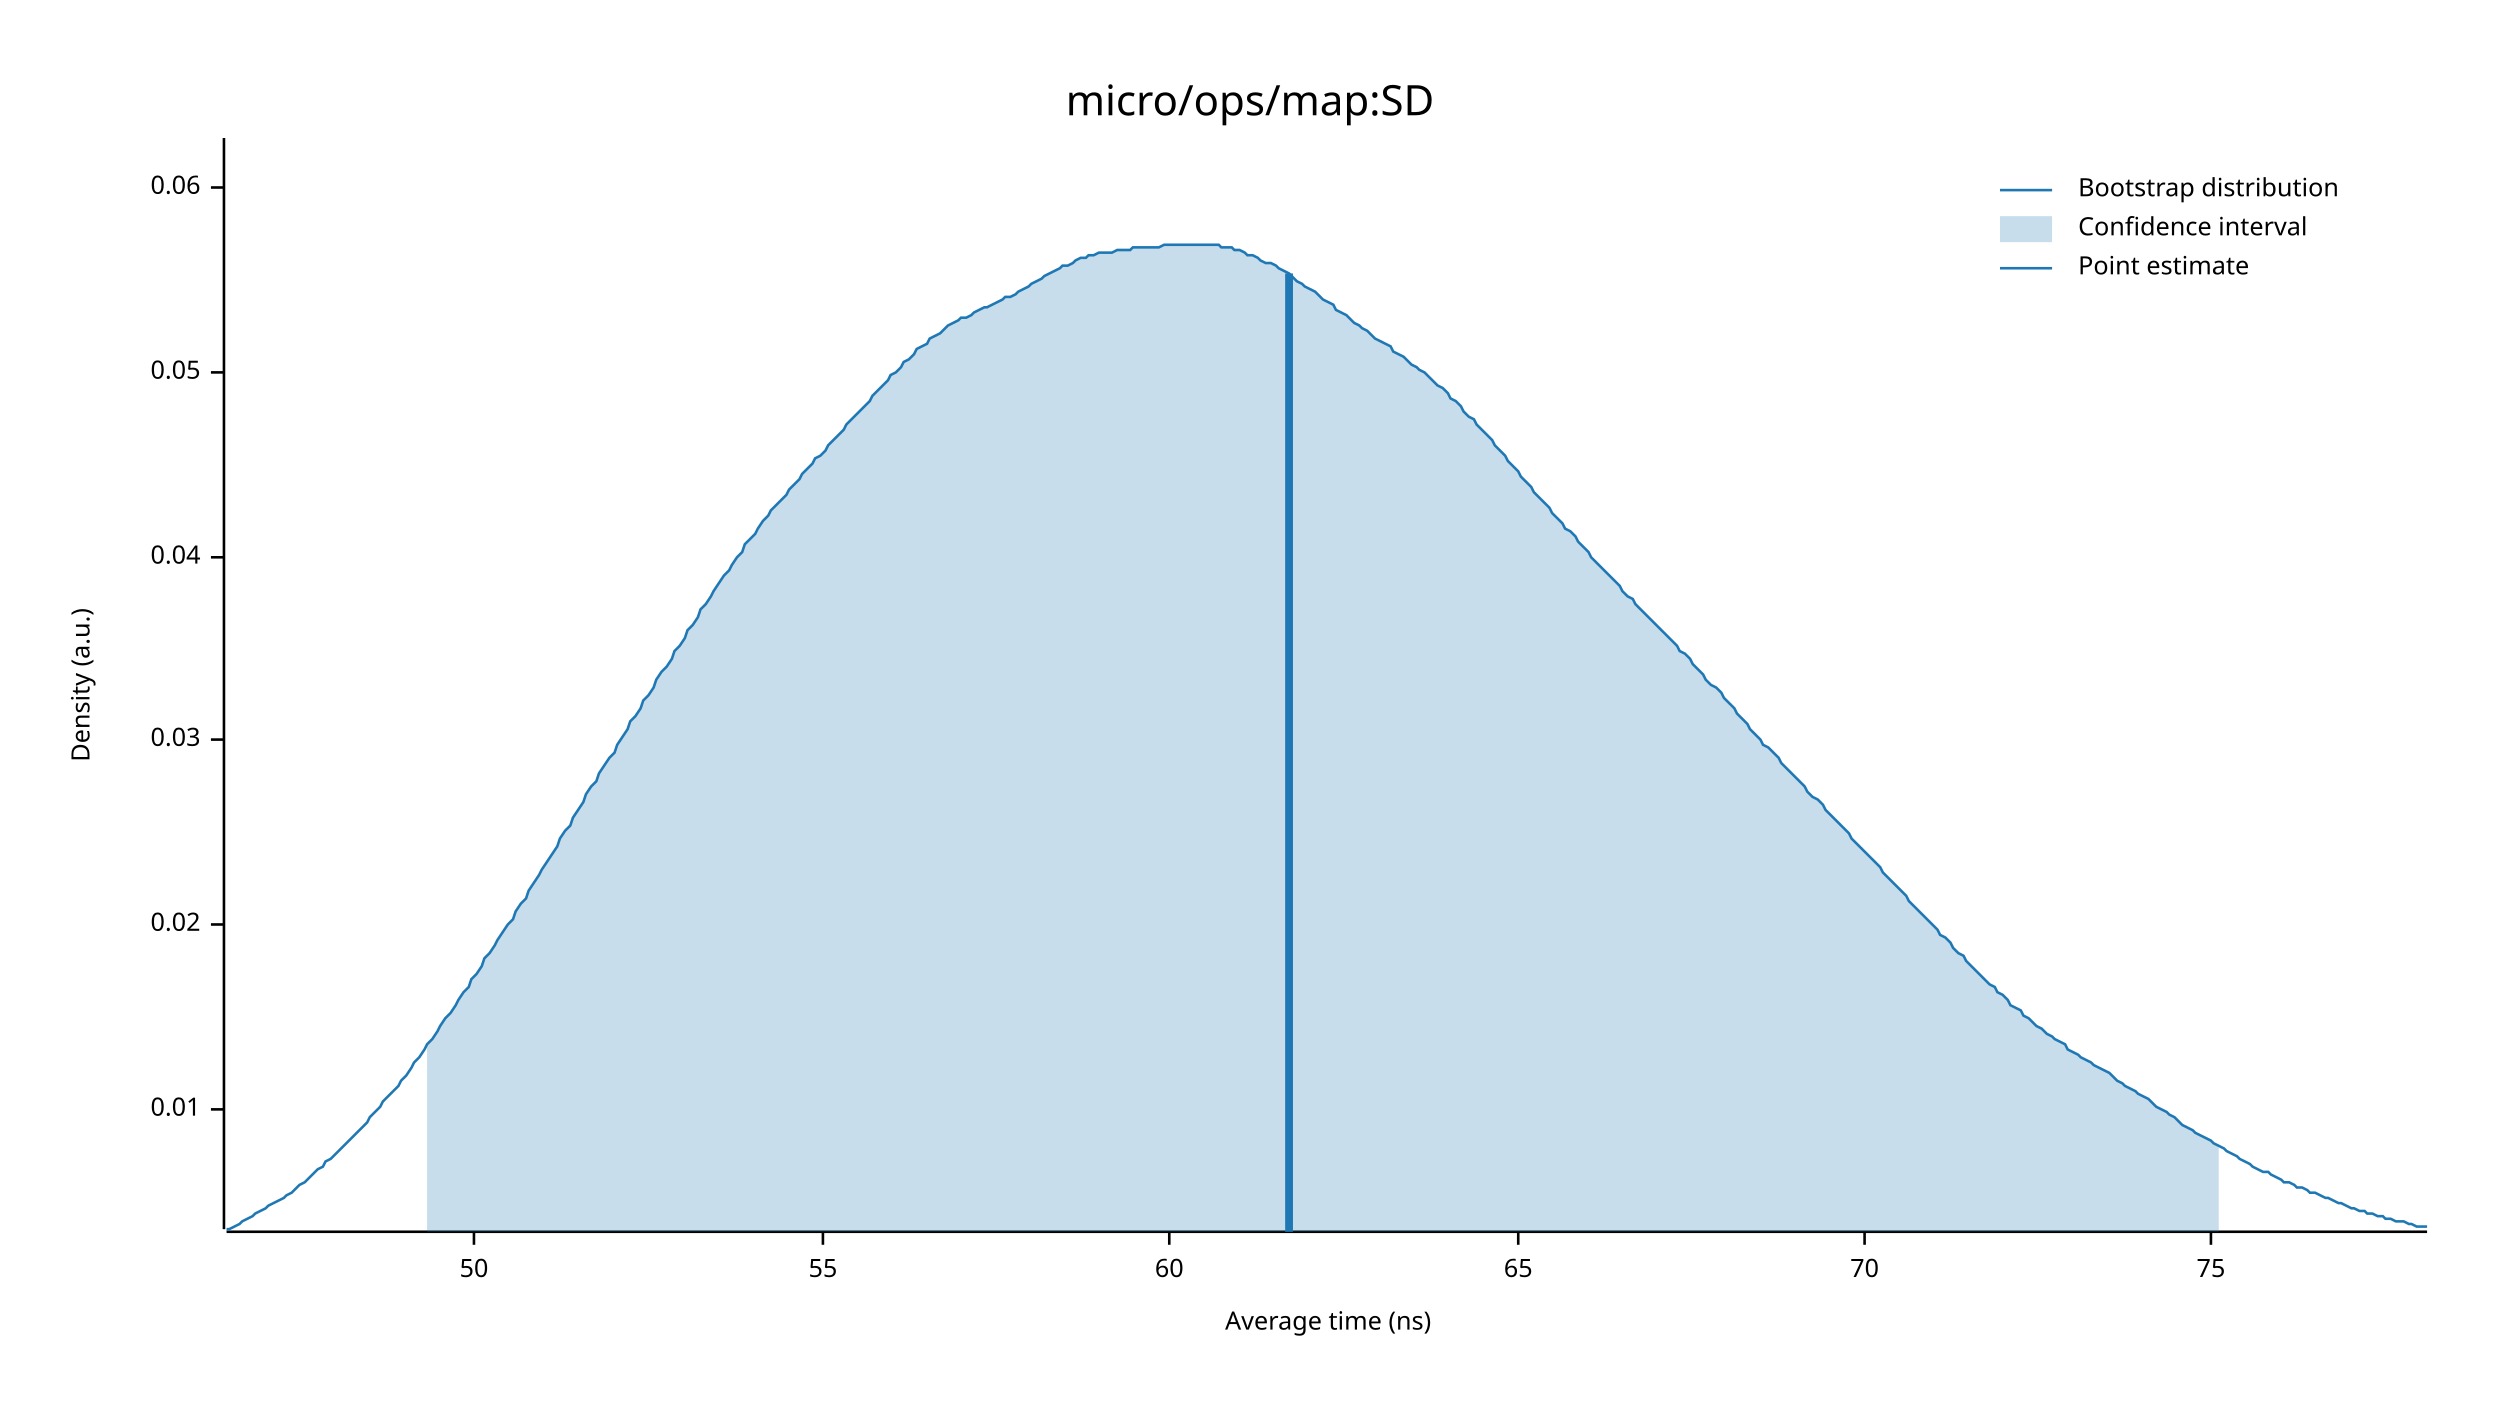
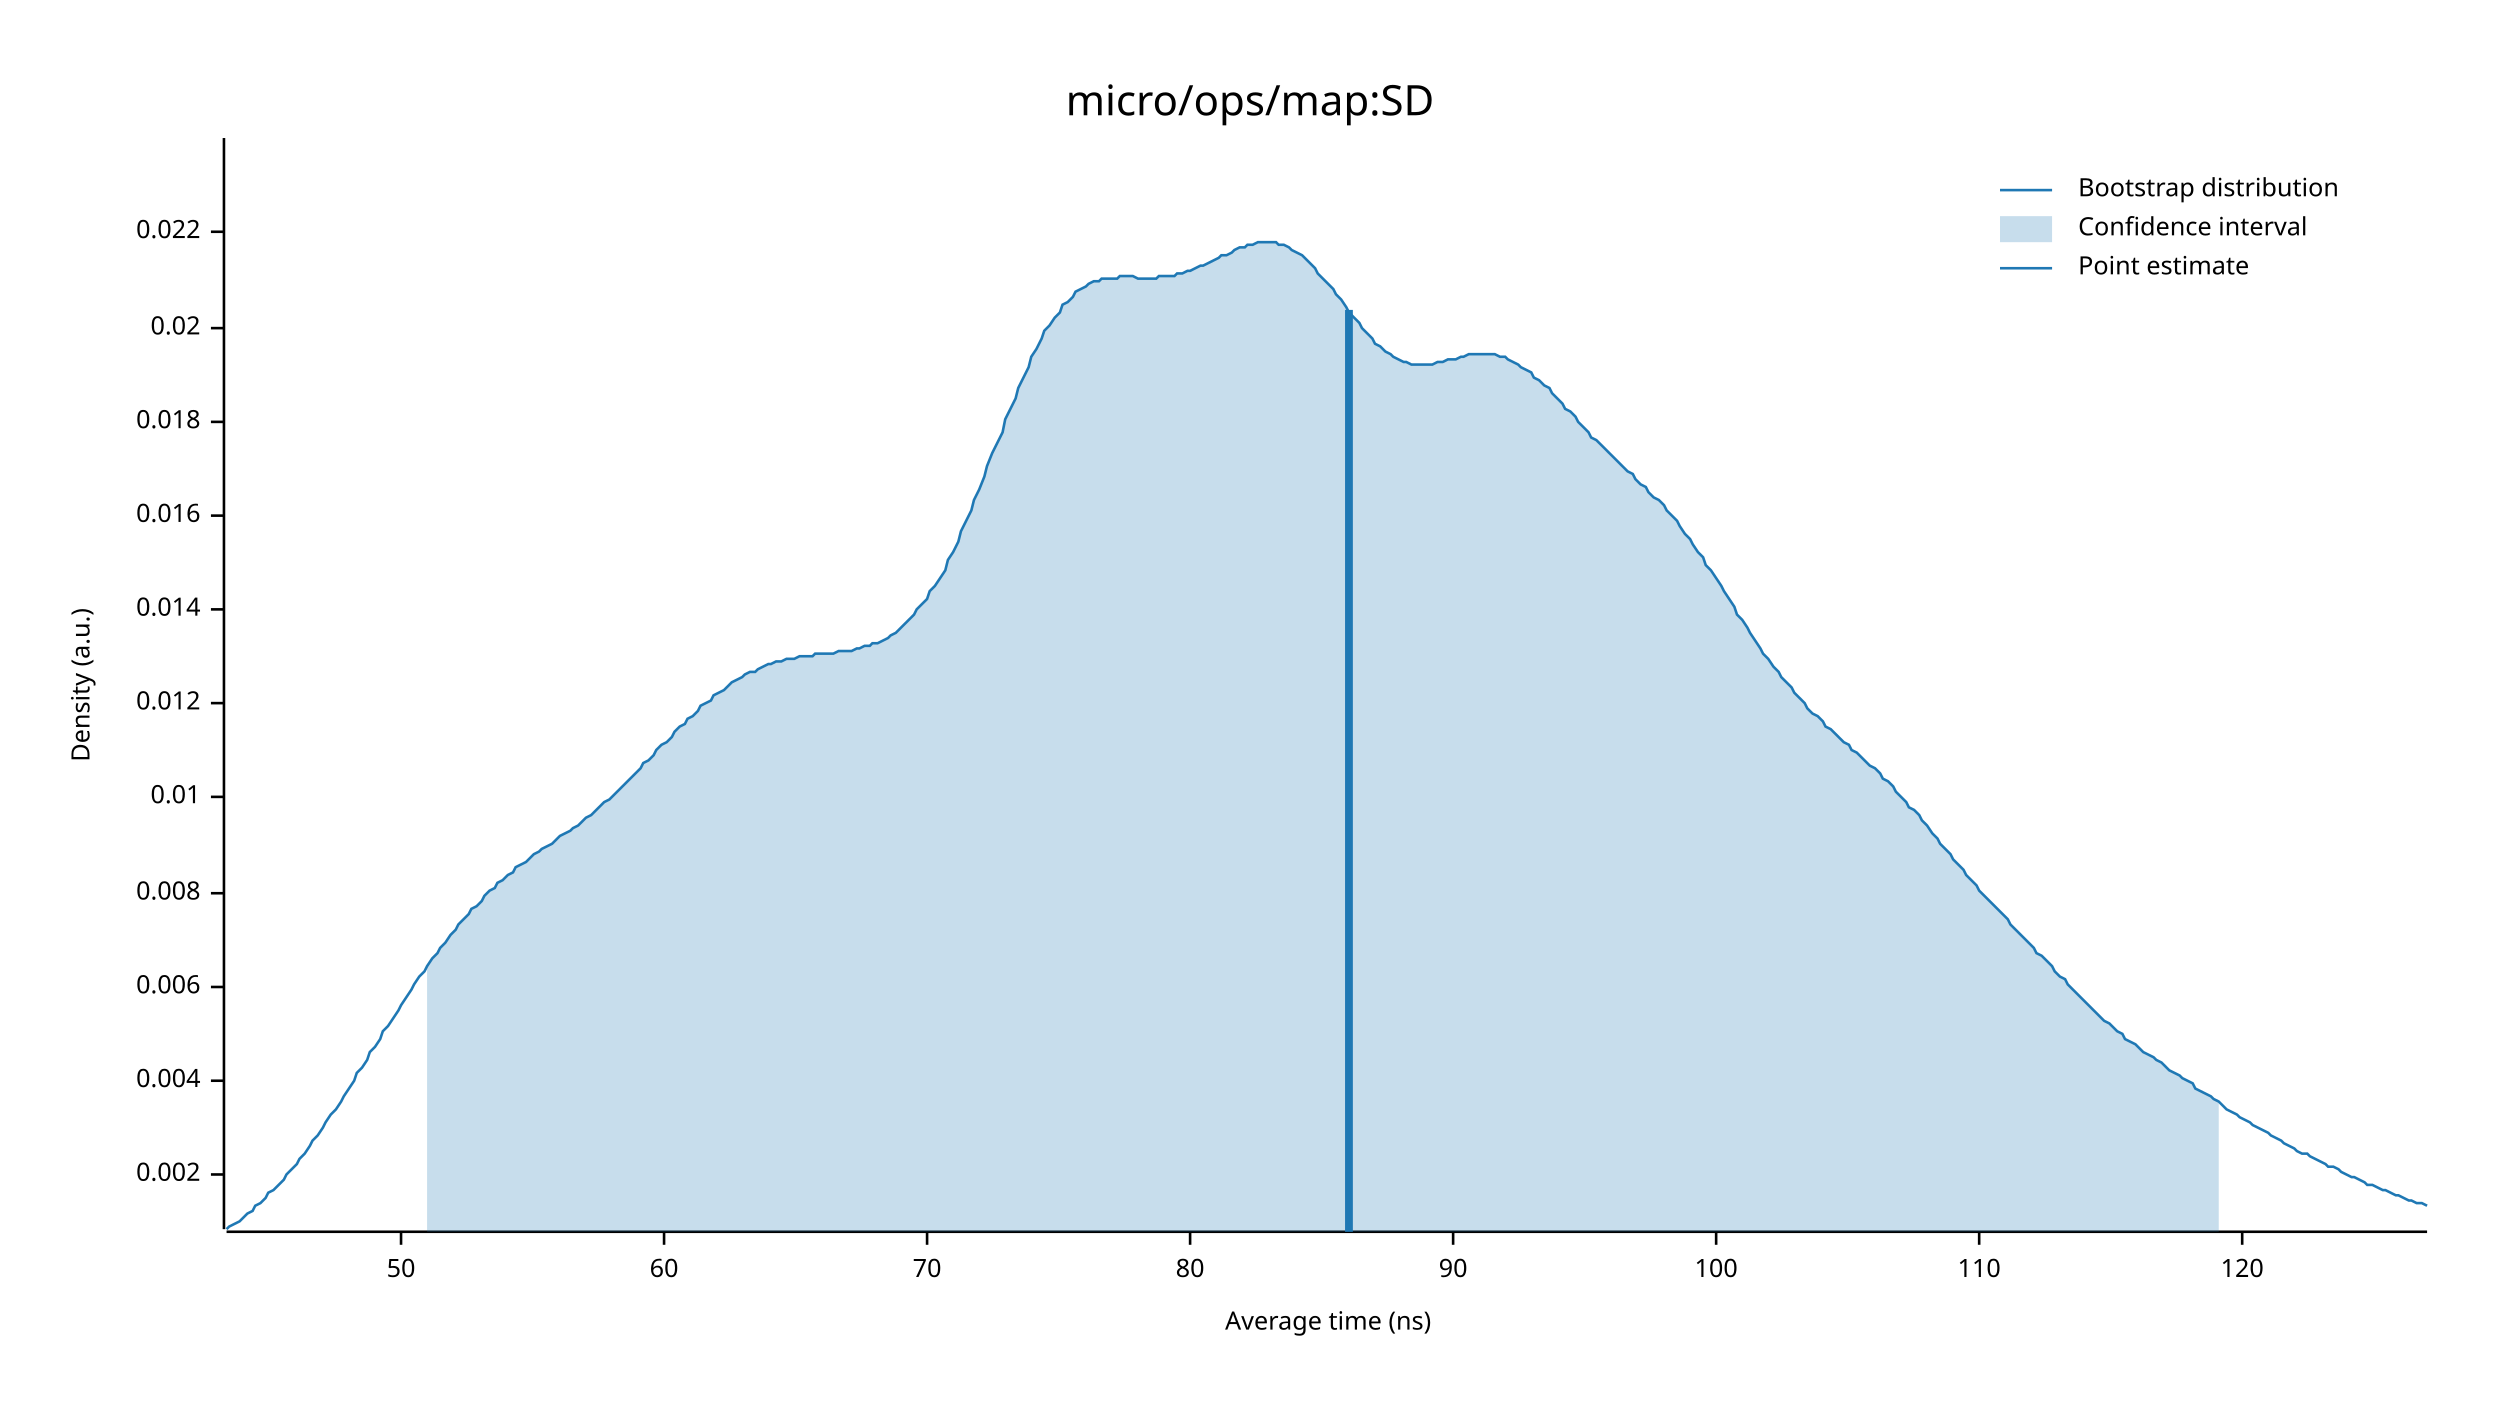
<svg xmlns="http://www.w3.org/2000/svg" width="960" height="540" viewBox="0 0 960 540">
  <text x="480" y="32" dy="0.76em" text-anchor="middle" font-family="sans-serif" font-size="16.129" opacity="1" fill="#000000">
micro/ops/map:SD
</text>
  <text x="27" y="263" dy="0.76em" text-anchor="middle" font-family="sans-serif" font-size="9.677" opacity="1" fill="#000000" transform="rotate(270, 27, 263)">
Density (a.u.)
</text>
  <text x="510" y="513" dy="-0.5ex" text-anchor="middle" font-family="sans-serif" font-size="9.677" opacity="1" fill="#000000">
Average time (ns)
</text>
  <polyline fill="none" opacity="1" stroke="#000000" stroke-width="1" points="86,53 86,472 " />
-   <text x="77" y="426" dy="0.5ex" text-anchor="end" font-family="sans-serif" font-size="9.677" opacity="1" fill="#000000">
+   <text x="77" y="451" dy="0.5ex" text-anchor="end" font-family="sans-serif" font-size="9.677" opacity="1" fill="#000000">
+ 0.002
+ </text>
+   <polyline fill="none" opacity="1" stroke="#000000" stroke-width="1" points="81,451 86,451 " />
+   <text x="77" y="415" dy="0.5ex" text-anchor="end" font-family="sans-serif" font-size="9.677" opacity="1" fill="#000000">
+ 0.004
+ </text>
+   <polyline fill="none" opacity="1" stroke="#000000" stroke-width="1" points="81,415 86,415 " />
+   <text x="77" y="379" dy="0.5ex" text-anchor="end" font-family="sans-serif" font-size="9.677" opacity="1" fill="#000000">
+ 0.006
+ </text>
+   <polyline fill="none" opacity="1" stroke="#000000" stroke-width="1" points="81,379 86,379 " />
+   <text x="77" y="343" dy="0.5ex" text-anchor="end" font-family="sans-serif" font-size="9.677" opacity="1" fill="#000000">
+ 0.008
+ </text>
+   <polyline fill="none" opacity="1" stroke="#000000" stroke-width="1" points="81,343 86,343 " />
+   <text x="77" y="306" dy="0.5ex" text-anchor="end" font-family="sans-serif" font-size="9.677" opacity="1" fill="#000000">
0.01
</text>
-   <polyline fill="none" opacity="1" stroke="#000000" stroke-width="1" points="81,426 86,426 " />
-   <text x="77" y="355" dy="0.5ex" text-anchor="end" font-family="sans-serif" font-size="9.677" opacity="1" fill="#000000">
+   <polyline fill="none" opacity="1" stroke="#000000" stroke-width="1" points="81,306 86,306 " />
+   <text x="77" y="270" dy="0.5ex" text-anchor="end" font-family="sans-serif" font-size="9.677" opacity="1" fill="#000000">
+ 0.012
+ </text>
+   <polyline fill="none" opacity="1" stroke="#000000" stroke-width="1" points="81,270 86,270 " />
+   <text x="77" y="234" dy="0.5ex" text-anchor="end" font-family="sans-serif" font-size="9.677" opacity="1" fill="#000000">
+ 0.014
+ </text>
+   <polyline fill="none" opacity="1" stroke="#000000" stroke-width="1" points="81,234 86,234 " />
+   <text x="77" y="198" dy="0.5ex" text-anchor="end" font-family="sans-serif" font-size="9.677" opacity="1" fill="#000000">
+ 0.016
+ </text>
+   <polyline fill="none" opacity="1" stroke="#000000" stroke-width="1" points="81,198 86,198 " />
+   <text x="77" y="162" dy="0.5ex" text-anchor="end" font-family="sans-serif" font-size="9.677" opacity="1" fill="#000000">
+ 0.018
+ </text>
+   <polyline fill="none" opacity="1" stroke="#000000" stroke-width="1" points="81,162 86,162 " />
+   <text x="77" y="126" dy="0.5ex" text-anchor="end" font-family="sans-serif" font-size="9.677" opacity="1" fill="#000000">
0.02
</text>
-   <polyline fill="none" opacity="1" stroke="#000000" stroke-width="1" points="81,355 86,355 " />
-   <text x="77" y="284" dy="0.5ex" text-anchor="end" font-family="sans-serif" font-size="9.677" opacity="1" fill="#000000">
- 0.03
+   <polyline fill="none" opacity="1" stroke="#000000" stroke-width="1" points="81,126 86,126 " />
+   <text x="77" y="89" dy="0.5ex" text-anchor="end" font-family="sans-serif" font-size="9.677" opacity="1" fill="#000000">
+ 0.022
</text>
-   <polyline fill="none" opacity="1" stroke="#000000" stroke-width="1" points="81,284 86,284 " />
-   <text x="77" y="214" dy="0.5ex" text-anchor="end" font-family="sans-serif" font-size="9.677" opacity="1" fill="#000000">
- 0.04
- </text>
-   <polyline fill="none" opacity="1" stroke="#000000" stroke-width="1" points="81,214 86,214 " />
-   <text x="77" y="143" dy="0.5ex" text-anchor="end" font-family="sans-serif" font-size="9.677" opacity="1" fill="#000000">
- 0.05
- </text>
-   <polyline fill="none" opacity="1" stroke="#000000" stroke-width="1" points="81,143 86,143 " />
-   <text x="77" y="72" dy="0.5ex" text-anchor="end" font-family="sans-serif" font-size="9.677" opacity="1" fill="#000000">
- 0.06
- </text>
-   <polyline fill="none" opacity="1" stroke="#000000" stroke-width="1" points="81,72 86,72 " />
+   <polyline fill="none" opacity="1" stroke="#000000" stroke-width="1" points="81,89 86,89 " />
  <polyline fill="none" opacity="1" stroke="#000000" stroke-width="1" points="87,473 932,473 " />
-   <text x="182" y="483" dy="0.76em" text-anchor="middle" font-family="sans-serif" font-size="9.677" opacity="1" fill="#000000">
+   <text x="154" y="483" dy="0.76em" text-anchor="middle" font-family="sans-serif" font-size="9.677" opacity="1" fill="#000000">
50
</text>
-   <polyline fill="none" opacity="1" stroke="#000000" stroke-width="1" points="182,473 182,478 " />
-   <text x="316" y="483" dy="0.76em" text-anchor="middle" font-family="sans-serif" font-size="9.677" opacity="1" fill="#000000">
- 55
- </text>
-   <polyline fill="none" opacity="1" stroke="#000000" stroke-width="1" points="316,473 316,478 " />
-   <text x="449" y="483" dy="0.76em" text-anchor="middle" font-family="sans-serif" font-size="9.677" opacity="1" fill="#000000">
+   <polyline fill="none" opacity="1" stroke="#000000" stroke-width="1" points="154,473 154,478 " />
+   <text x="255" y="483" dy="0.76em" text-anchor="middle" font-family="sans-serif" font-size="9.677" opacity="1" fill="#000000">
60
</text>
-   <polyline fill="none" opacity="1" stroke="#000000" stroke-width="1" points="449,473 449,478 " />
-   <text x="583" y="483" dy="0.76em" text-anchor="middle" font-family="sans-serif" font-size="9.677" opacity="1" fill="#000000">
- 65
- </text>
-   <polyline fill="none" opacity="1" stroke="#000000" stroke-width="1" points="583,473 583,478 " />
-   <text x="716" y="483" dy="0.76em" text-anchor="middle" font-family="sans-serif" font-size="9.677" opacity="1" fill="#000000">
+   <polyline fill="none" opacity="1" stroke="#000000" stroke-width="1" points="255,473 255,478 " />
+   <text x="356" y="483" dy="0.76em" text-anchor="middle" font-family="sans-serif" font-size="9.677" opacity="1" fill="#000000">
70
</text>
-   <polyline fill="none" opacity="1" stroke="#000000" stroke-width="1" points="716,473 716,478 " />
-   <text x="849" y="483" dy="0.76em" text-anchor="middle" font-family="sans-serif" font-size="9.677" opacity="1" fill="#000000">
- 75
+   <polyline fill="none" opacity="1" stroke="#000000" stroke-width="1" points="356,473 356,478 " />
+   <text x="457" y="483" dy="0.76em" text-anchor="middle" font-family="sans-serif" font-size="9.677" opacity="1" fill="#000000">
+ 80
</text>
-   <polyline fill="none" opacity="1" stroke="#000000" stroke-width="1" points="849,473 849,478 " />
-   <polyline fill="none" opacity="1" stroke="#1F78B4" stroke-width="1" points="87,472 88,472 90,471 92,470 93,469 95,468 97,467 98,466 100,465 102,464 103,463 105,462 107,461 109,460 110,459 112,458 114,456 115,455 117,454 119,452 120,451 122,449 124,448 125,446 127,445 129,443 131,441 132,440 134,438 136,436 137,435 139,433 141,431 142,429 144,427 146,425 147,423 149,421 151,419 153,417 154,415 156,413 158,410 159,408 161,406 163,403 164,401 166,399 168,396 169,394 171,391 173,389 175,386 176,384 178,381 180,379 181,376 183,374 185,371 186,368 188,366 190,363 191,361 193,358 195,355 197,353 198,350 200,347 202,345 203,342 205,339 207,336 208,334 210,331 212,328 214,325 215,322 217,319 219,317 220,314 222,311 224,308 225,305 227,302 229,300 230,297 232,294 234,291 236,289 237,286 239,283 241,280 242,277 244,275 246,272 247,269 249,267 251,264 252,261 254,258 256,256 258,253 259,250 261,248 263,245 264,242 266,240 268,237 269,234 271,232 273,229 274,227 276,224 278,221 280,219 281,217 283,214 285,212 286,209 288,207 290,205 291,203 293,200 295,198 296,196 298,194 300,192 302,190 303,188 305,186 307,184 308,182 310,180 312,178 313,176 315,175 317,173 318,171 320,169 322,167 324,165 325,163 327,161 329,159 330,158 332,156 334,154 335,152 337,150 339,148 341,146 342,144 344,143 346,141 347,139 349,138 351,136 352,134 354,133 356,132 357,130 359,129 361,128 363,126 364,125 366,124 368,123 369,122 371,122 373,121 374,120 376,119 378,118 379,118 381,117 383,116 385,115 386,114 388,114 390,113 391,112 393,111 395,110 396,109 398,108 400,107 401,106 403,105 405,104 407,103 408,102 410,102 412,101 413,100 415,99 417,99 418,98 420,98 422,97 423,97 425,97 427,97 429,96 430,96 432,96 434,96 435,95 437,95 439,95 440,95 442,95 444,95 445,95 447,94 449,94 451,94 452,94 454,94 456,94 457,94 459,94 461,94 462,94 464,94 466,94 468,94 469,95 471,95 473,95 474,96 476,96 478,97 479,98 481,98 483,99 484,100 486,101 488,101 490,102 491,103 493,104 495,105 496,106 498,108 500,109 501,110 503,111 505,112 506,113 508,115 510,116 512,117 513,119 515,120 517,121 518,122 520,124 522,125 523,126 525,127 527,129 528,130 530,131 532,132 534,133 535,135 537,136 539,137 540,138 542,140 544,141 545,142 547,143 549,145 550,146 552,148 554,149 556,151 557,153 559,154 561,156 562,158 564,160 566,161 567,163 569,165 571,167 573,169 574,171 576,173 578,175 579,177 581,179 583,181 584,183 586,185 588,187 589,189 591,191 593,193 595,195 596,197 598,199 600,201 601,203 603,204 605,206 606,208 608,210 610,212 611,214 613,216 615,218 617,220 618,221 620,223 622,225 623,227 625,229 627,230 628,232 630,234 632,236 633,237 635,239 637,241 639,243 640,244 642,246 644,248 645,250 647,251 649,253 650,255 652,257 654,259 655,261 657,263 659,264 661,266 662,268 664,270 666,272 667,274 669,276 671,278 672,280 674,282 676,284 677,286 679,287 681,289 683,291 684,293 686,295 688,297 689,298 691,300 693,302 694,304 696,306 698,307 700,309 701,311 703,313 705,315 706,316 708,318 710,320 711,322 713,324 715,326 716,327 718,329 720,331 722,333 723,335 725,337 727,339 728,340 730,342 732,344 733,346 735,348 737,350 738,351 740,353 742,355 744,357 745,359 747,360 749,362 750,364 752,366 754,367 755,369 757,371 759,373 760,374 762,376 764,378 766,379 767,381 769,382 771,384 772,386 774,387 776,388 777,390 779,391 781,393 782,394 784,395 786,397 788,398 789,399 791,400 793,401 794,403 796,404 798,405 799,406 801,407 803,408 804,409 806,410 808,411 810,412 811,413 813,415 815,416 816,417 818,418 820,419 821,420 823,421 825,422 827,424 828,425 830,426 832,427 833,428 835,429 837,431 838,432 840,433 842,434 843,435 845,436 847,437 849,438 850,439 852,440 854,441 855,442 857,443 859,444 860,445 862,446 864,447 865,448 867,449 869,450 871,450 872,451 874,452 876,453 877,454 879,454 881,455 882,456 884,456 886,457 887,458 889,458 891,459 893,460 894,460 896,461 898,462 899,462 901,463 903,464 904,464 906,465 908,465 909,466 911,466 913,467 915,467 916,468 918,468 920,469 921,469 923,469 925,470 926,470 928,471 930,471 932,471 " />
-   <polygon opacity="0.25" fill="#1F78B4" points="164,401 166,399 168,396 169,394 171,391 173,389 175,386 176,384 178,381 180,379 181,376 183,374 185,371 186,368 188,366 190,363 191,361 193,358 195,355 197,353 198,350 200,347 202,345 203,342 205,339 207,336 208,334 210,331 212,328 214,325 215,322 217,319 219,317 220,314 222,311 224,308 225,305 227,302 229,300 230,297 232,294 234,291 236,289 237,286 239,283 241,280 242,277 244,275 246,272 247,269 249,267 251,264 252,261 254,258 256,256 258,253 259,250 261,248 263,245 264,242 266,240 268,237 269,234 271,232 273,229 274,227 276,224 278,221 280,219 281,217 283,214 285,212 286,209 288,207 290,205 291,203 293,200 295,198 296,196 298,194 300,192 302,190 303,188 305,186 307,184 308,182 310,180 312,178 313,176 315,175 317,173 318,171 320,169 322,167 324,165 325,163 327,161 329,159 330,158 332,156 334,154 335,152 337,150 339,148 341,146 342,144 344,143 346,141 347,139 349,138 351,136 352,134 354,133 356,132 357,130 359,129 361,128 363,126 364,125 366,124 368,123 369,122 371,122 373,121 374,120 376,119 378,118 379,118 381,117 383,116 385,115 386,114 388,114 390,113 391,112 393,111 395,110 396,109 398,108 400,107 401,106 403,105 405,104 407,103 408,102 410,102 412,101 413,100 415,99 417,99 418,98 420,98 422,97 423,97 425,97 427,97 429,96 430,96 432,96 434,96 435,95 437,95 439,95 440,95 442,95 444,95 445,95 447,94 449,94 451,94 452,94 454,94 456,94 457,94 459,94 461,94 462,94 464,94 466,94 468,94 469,95 471,95 473,95 474,96 476,96 478,97 479,98 481,98 483,99 484,100 486,101 488,101 490,102 491,103 493,104 495,105 496,106 498,108 500,109 501,110 503,111 505,112 506,113 508,115 510,116 512,117 513,119 515,120 517,121 518,122 520,124 522,125 523,126 525,127 527,129 528,130 530,131 532,132 534,133 535,135 537,136 539,137 540,138 542,140 544,141 545,142 547,143 549,145 550,146 552,148 554,149 556,151 557,153 559,154 561,156 562,158 564,160 566,161 567,163 569,165 571,167 573,169 574,171 576,173 578,175 579,177 581,179 583,181 584,183 586,185 588,187 589,189 591,191 593,193 595,195 596,197 598,199 600,201 601,203 603,204 605,206 606,208 608,210 610,212 611,214 613,216 615,218 617,220 618,221 620,223 622,225 623,227 625,229 627,230 628,232 630,234 632,236 633,237 635,239 637,241 639,243 640,244 642,246 644,248 645,250 647,251 649,253 650,255 652,257 654,259 655,261 657,263 659,264 661,266 662,268 664,270 666,272 667,274 669,276 671,278 672,280 674,282 676,284 677,286 679,287 681,289 683,291 684,293 686,295 688,297 689,298 691,300 693,302 694,304 696,306 698,307 700,309 701,311 703,313 705,315 706,316 708,318 710,320 711,322 713,324 715,326 716,327 718,329 720,331 722,333 723,335 725,337 727,339 728,340 730,342 732,344 733,346 735,348 737,350 738,351 740,353 742,355 744,357 745,359 747,360 749,362 750,364 752,366 754,367 755,369 757,371 759,373 760,374 762,376 764,378 766,379 767,381 769,382 771,384 772,386 774,387 776,388 777,390 779,391 781,393 782,394 784,395 786,397 788,398 789,399 791,400 793,401 794,403 796,404 798,405 799,406 801,407 803,408 804,409 806,410 808,411 810,412 811,413 813,415 815,416 816,417 818,418 820,419 821,420 823,421 825,422 827,424 828,425 830,426 832,427 833,428 835,429 837,431 838,432 840,433 842,434 843,435 845,436 847,437 849,438 850,439 852,440 852,473 164,473 " />
-   <polyline fill="none" opacity="1" stroke="#1F78B4" stroke-width="3" points="495,473 495,105 " />
+   <polyline fill="none" opacity="1" stroke="#000000" stroke-width="1" points="457,473 457,478 " />
+   <text x="558" y="483" dy="0.76em" text-anchor="middle" font-family="sans-serif" font-size="9.677" opacity="1" fill="#000000">
+ 90
+ </text>
+   <polyline fill="none" opacity="1" stroke="#000000" stroke-width="1" points="558,473 558,478 " />
+   <text x="659" y="483" dy="0.76em" text-anchor="middle" font-family="sans-serif" font-size="9.677" opacity="1" fill="#000000">
+ 100
+ </text>
+   <polyline fill="none" opacity="1" stroke="#000000" stroke-width="1" points="659,473 659,478 " />
+   <text x="760" y="483" dy="0.76em" text-anchor="middle" font-family="sans-serif" font-size="9.677" opacity="1" fill="#000000">
+ 110
+ </text>
+   <polyline fill="none" opacity="1" stroke="#000000" stroke-width="1" points="760,473 760,478 " />
+   <text x="861" y="483" dy="0.76em" text-anchor="middle" font-family="sans-serif" font-size="9.677" opacity="1" fill="#000000">
+ 120
+ </text>
+   <polyline fill="none" opacity="1" stroke="#000000" stroke-width="1" points="861,473 861,478 " />
+   <polyline fill="none" opacity="1" stroke="#1F78B4" stroke-width="1" points="87,472 88,471 90,470 92,469 93,468 95,466 97,465 98,463 100,462 102,460 103,458 105,457 107,455 109,453 110,451 112,449 114,447 115,445 117,443 119,440 120,438 122,436 124,433 125,431 127,428 129,426 131,423 132,421 134,418 136,415 137,412 139,410 141,407 142,404 144,402 146,399 147,396 149,394 151,391 153,388 154,386 156,383 158,380 159,378 161,375 163,373 164,371 166,368 168,366 169,364 171,362 173,359 175,357 176,355 178,353 180,351 181,349 183,348 185,346 186,344 188,342 190,341 191,339 193,338 195,336 197,335 198,333 200,332 202,331 203,330 205,328 207,327 208,326 210,325 212,324 214,322 215,321 217,320 219,319 220,318 222,317 224,315 225,314 227,313 229,311 230,310 232,308 234,307 236,305 237,304 239,302 241,300 242,299 244,297 246,295 247,293 249,292 251,290 252,288 254,286 256,285 258,283 259,281 261,279 263,278 264,276 266,275 268,273 269,271 271,270 273,269 274,267 276,266 278,265 280,263 281,262 283,261 285,260 286,259 288,258 290,258 291,257 293,256 295,255 296,255 298,254 300,254 302,253 303,253 305,253 307,252 308,252 310,252 312,252 313,251 315,251 317,251 318,251 320,251 322,250 324,250 325,250 327,250 329,249 330,249 332,248 334,248 335,247 337,247 339,246 341,245 342,244 344,243 346,241 347,240 349,238 351,236 352,234 354,232 356,230 357,227 359,225 361,222 363,219 364,215 366,212 368,208 369,204 371,200 373,196 374,192 376,188 378,183 379,179 381,174 383,170 385,166 386,161 388,157 390,153 391,149 393,145 395,141 396,137 398,134 400,130 401,127 403,125 405,122 407,120 408,117 410,116 412,114 413,112 415,111 417,110 418,109 420,108 422,108 423,107 425,107 427,107 429,107 430,106 432,106 434,106 435,106 437,107 439,107 440,107 442,107 444,107 445,106 447,106 449,106 451,106 452,105 454,105 456,104 457,104 459,103 461,102 462,102 464,101 466,100 468,99 469,98 471,98 473,97 474,96 476,95 478,95 479,94 481,94 483,93 484,93 486,93 488,93 490,93 491,94 493,94 495,95 496,96 498,97 500,98 501,99 503,101 505,103 506,105 508,107 510,109 512,111 513,113 515,115 517,118 518,120 520,122 522,124 523,126 525,128 527,130 528,132 530,133 532,135 534,136 535,137 537,138 539,139 540,139 542,140 544,140 545,140 547,140 549,140 550,140 552,139 554,139 556,138 557,138 559,138 561,137 562,137 564,136 566,136 567,136 569,136 571,136 573,136 574,136 576,137 578,137 579,138 581,139 583,140 584,141 586,142 588,143 589,145 591,146 593,148 595,149 596,151 598,153 600,155 601,157 603,158 605,160 606,162 608,164 610,166 611,168 613,169 615,171 617,173 618,174 620,176 622,178 623,179 625,181 627,182 628,184 630,186 632,187 633,189 635,191 637,192 639,194 640,196 642,198 644,200 645,202 647,205 649,207 650,209 652,212 654,214 655,217 657,219 659,222 661,225 662,227 664,230 666,233 667,236 669,238 671,241 672,243 674,246 676,249 677,251 679,253 681,256 683,258 684,260 686,262 688,264 689,266 691,268 693,270 694,272 696,274 698,275 700,277 701,279 703,280 705,282 706,283 708,285 710,286 711,288 713,289 715,291 716,292 718,294 720,295 722,297 723,299 725,300 727,302 728,304 730,306 732,308 733,310 735,311 737,313 738,315 740,317 742,320 744,322 745,324 747,326 749,328 750,330 752,332 754,334 755,336 757,338 759,340 760,342 762,344 764,346 766,348 767,349 769,351 771,353 772,355 774,357 776,359 777,360 779,362 781,364 782,366 784,367 786,369 788,371 789,373 791,375 793,376 794,378 796,380 798,382 799,383 801,385 803,387 804,388 806,390 808,392 810,393 811,394 813,396 815,397 816,399 818,400 820,401 821,402 823,404 825,405 827,406 828,407 830,408 832,410 833,411 835,412 837,413 838,414 840,415 842,416 843,418 845,419 847,420 849,421 850,422 852,423 854,425 855,426 857,427 859,428 860,429 862,430 864,431 865,432 867,433 869,434 871,435 872,436 874,437 876,438 877,439 879,440 881,441 882,442 884,443 886,443 887,444 889,445 891,446 893,447 894,448 896,448 898,449 899,450 901,451 903,452 904,452 906,453 908,454 909,455 911,455 913,456 915,457 916,457 918,458 920,459 921,459 923,460 925,461 926,461 928,462 930,462 932,463 " />
+   <polygon opacity="0.25" fill="#1F78B4" points="164,371 166,368 168,366 169,364 171,362 173,359 175,357 176,355 178,353 180,351 181,349 183,348 185,346 186,344 188,342 190,341 191,339 193,338 195,336 197,335 198,333 200,332 202,331 203,330 205,328 207,327 208,326 210,325 212,324 214,322 215,321 217,320 219,319 220,318 222,317 224,315 225,314 227,313 229,311 230,310 232,308 234,307 236,305 237,304 239,302 241,300 242,299 244,297 246,295 247,293 249,292 251,290 252,288 254,286 256,285 258,283 259,281 261,279 263,278 264,276 266,275 268,273 269,271 271,270 273,269 274,267 276,266 278,265 280,263 281,262 283,261 285,260 286,259 288,258 290,258 291,257 293,256 295,255 296,255 298,254 300,254 302,253 303,253 305,253 307,252 308,252 310,252 312,252 313,251 315,251 317,251 318,251 320,251 322,250 324,250 325,250 327,250 329,249 330,249 332,248 334,248 335,247 337,247 339,246 341,245 342,244 344,243 346,241 347,240 349,238 351,236 352,234 354,232 356,230 357,227 359,225 361,222 363,219 364,215 366,212 368,208 369,204 371,200 373,196 374,192 376,188 378,183 379,179 381,174 383,170 385,166 386,161 388,157 390,153 391,149 393,145 395,141 396,137 398,134 400,130 401,127 403,125 405,122 407,120 408,117 410,116 412,114 413,112 415,111 417,110 418,109 420,108 422,108 423,107 425,107 427,107 429,107 430,106 432,106 434,106 435,106 437,107 439,107 440,107 442,107 444,107 445,106 447,106 449,106 451,106 452,105 454,105 456,104 457,104 459,103 461,102 462,102 464,101 466,100 468,99 469,98 471,98 473,97 474,96 476,95 478,95 479,94 481,94 483,93 484,93 486,93 488,93 490,93 491,94 493,94 495,95 496,96 498,97 500,98 501,99 503,101 505,103 506,105 508,107 510,109 512,111 513,113 515,115 517,118 518,120 520,122 522,124 523,126 525,128 527,130 528,132 530,133 532,135 534,136 535,137 537,138 539,139 540,139 542,140 544,140 545,140 547,140 549,140 550,140 552,139 554,139 556,138 557,138 559,138 561,137 562,137 564,136 566,136 567,136 569,136 571,136 573,136 574,136 576,137 578,137 579,138 581,139 583,140 584,141 586,142 588,143 589,145 591,146 593,148 595,149 596,151 598,153 600,155 601,157 603,158 605,160 606,162 608,164 610,166 611,168 613,169 615,171 617,173 618,174 620,176 622,178 623,179 625,181 627,182 628,184 630,186 632,187 633,189 635,191 637,192 639,194 640,196 642,198 644,200 645,202 647,205 649,207 650,209 652,212 654,214 655,217 657,219 659,222 661,225 662,227 664,230 666,233 667,236 669,238 671,241 672,243 674,246 676,249 677,251 679,253 681,256 683,258 684,260 686,262 688,264 689,266 691,268 693,270 694,272 696,274 698,275 700,277 701,279 703,280 705,282 706,283 708,285 710,286 711,288 713,289 715,291 716,292 718,294 720,295 722,297 723,299 725,300 727,302 728,304 730,306 732,308 733,310 735,311 737,313 738,315 740,317 742,320 744,322 745,324 747,326 749,328 750,330 752,332 754,334 755,336 757,338 759,340 760,342 762,344 764,346 766,348 767,349 769,351 771,353 772,355 774,357 776,359 777,360 779,362 781,364 782,366 784,367 786,369 788,371 789,373 791,375 793,376 794,378 796,380 798,382 799,383 801,385 803,387 804,388 806,390 808,392 810,393 811,394 813,396 815,397 816,399 818,400 820,401 821,402 823,404 825,405 827,406 828,407 830,408 832,410 833,411 835,412 837,413 838,414 840,415 842,416 843,418 845,419 847,420 849,421 850,422 852,423 852,473 164,473 " />
+   <polyline fill="none" opacity="1" stroke="#1F78B4" stroke-width="3" points="518,473 518,119 " />
  <text x="798" y="68" dy="0.76em" text-anchor="start" font-family="sans-serif" font-size="9.677" opacity="1" fill="#000000">
Bootstrap distribution
</text>
  <text x="798" y="83" dy="0.76em" text-anchor="start" font-family="sans-serif" font-size="9.677" opacity="1" fill="#000000">
Confidence interval
</text>
  <text x="798" y="98" dy="0.76em" text-anchor="start" font-family="sans-serif" font-size="9.677" opacity="1" fill="#000000">
Point estimate
</text>
  <polyline fill="none" opacity="1" stroke="#1F78B4" stroke-width="1" points="768,73 788,73 " />
  <rect x="768" y="83" width="20" height="10" opacity="0.25" fill="#1F78B4" stroke="none" />
  <polyline fill="none" opacity="1" stroke="#1F78B4" stroke-width="1" points="768,103 788,103 " />
</svg>
